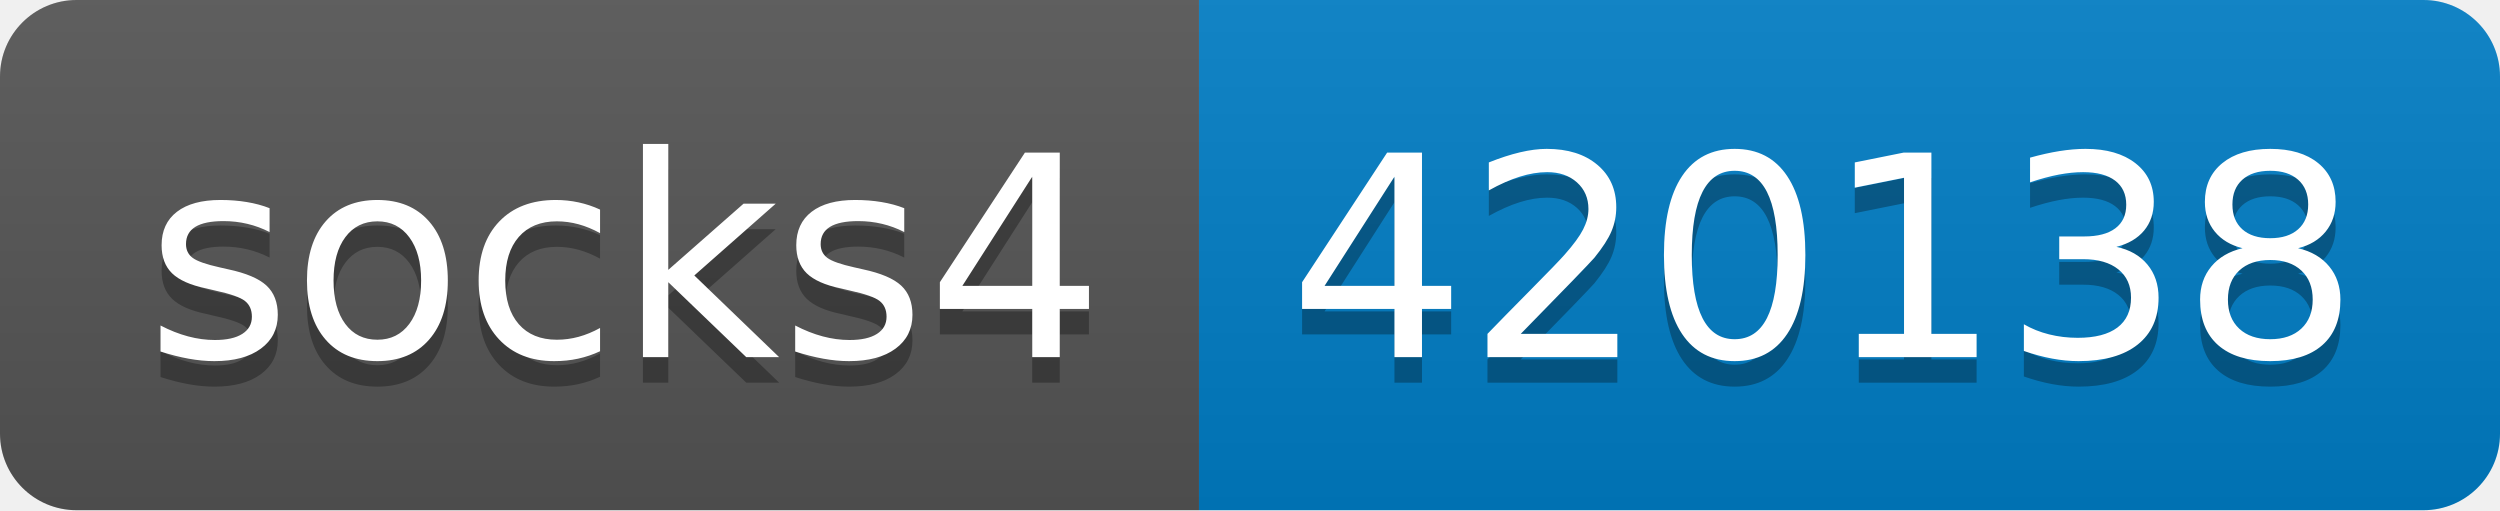
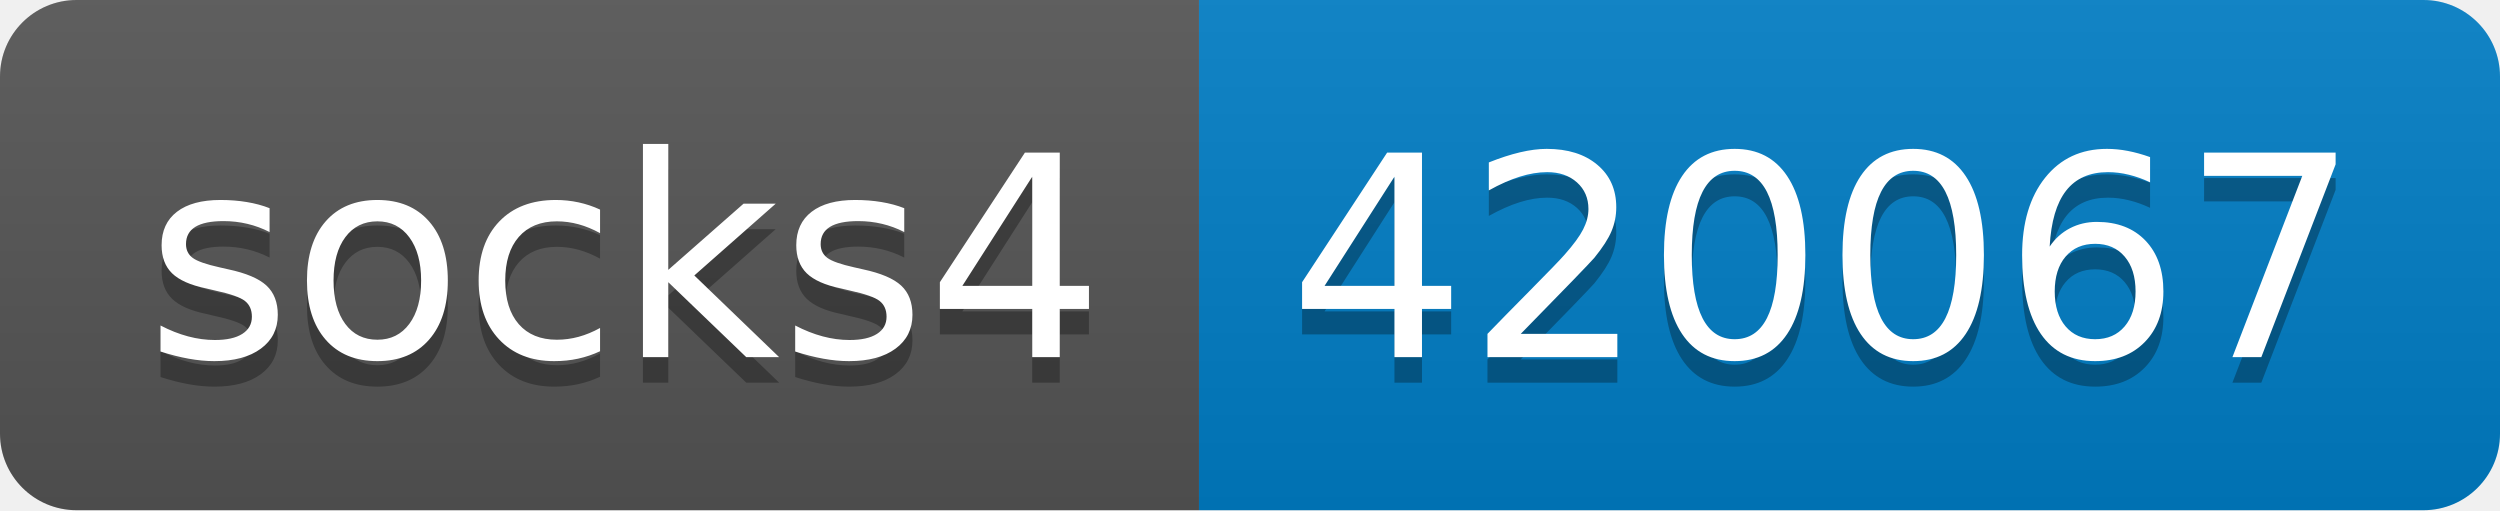
- <svg xmlns="http://www.w3.org/2000/svg" width="98" height="20" role="img" aria-label="socks4: 420138">
+ <svg xmlns="http://www.w3.org/2000/svg" width="98" height="20" role="img" aria-label="socks4: 420067">
  <linearGradient id="s" x2="0" y2="100%">
    <stop offset="0" stop-color="#bbb" stop-opacity=".1" />
    <stop offset="1" stop-opacity=".1" />
  </linearGradient>
  <clipPath id="r">
    <rect width="98" height="20" rx="3" fill="#fff" />
  </clipPath>
  <g clip-path="url(#r)">
    <rect width="47" height="20" fill="#555" />
    <rect x="47" width="51" height="20" fill="#007ec6" />
    <rect width="98" height="20" fill="url(#s)" />
  </g>
  <g fill="#fff" text-anchor="middle" font-family="Verdana,Geneva,DejaVu Sans,sans-serif" text-rendering="geometricPrecision" font-size="110">
    <text aria-hidden="true" x="245" y="150" fill="#010101" fill-opacity=".3" transform="scale(.1)" textLength="370">socks4</text>
    <text x="245" y="140" transform="scale(.1)" fill="#fff" textLength="370">socks4</text>
-     <text aria-hidden="true" x="715" y="150" fill="#010101" fill-opacity=".3" transform="scale(.1)" textLength="410">420138</text>
-     <text x="715" y="140" transform="scale(.1)" fill="#fff" textLength="410">420138</text>
+     <text aria-hidden="true" x="715" y="150" fill="#010101" fill-opacity=".3" transform="scale(.1)" textLength="410">420067</text>
+     <text x="715" y="140" transform="scale(.1)" fill="#fff" textLength="410">420067</text>
  </g>
</svg>
